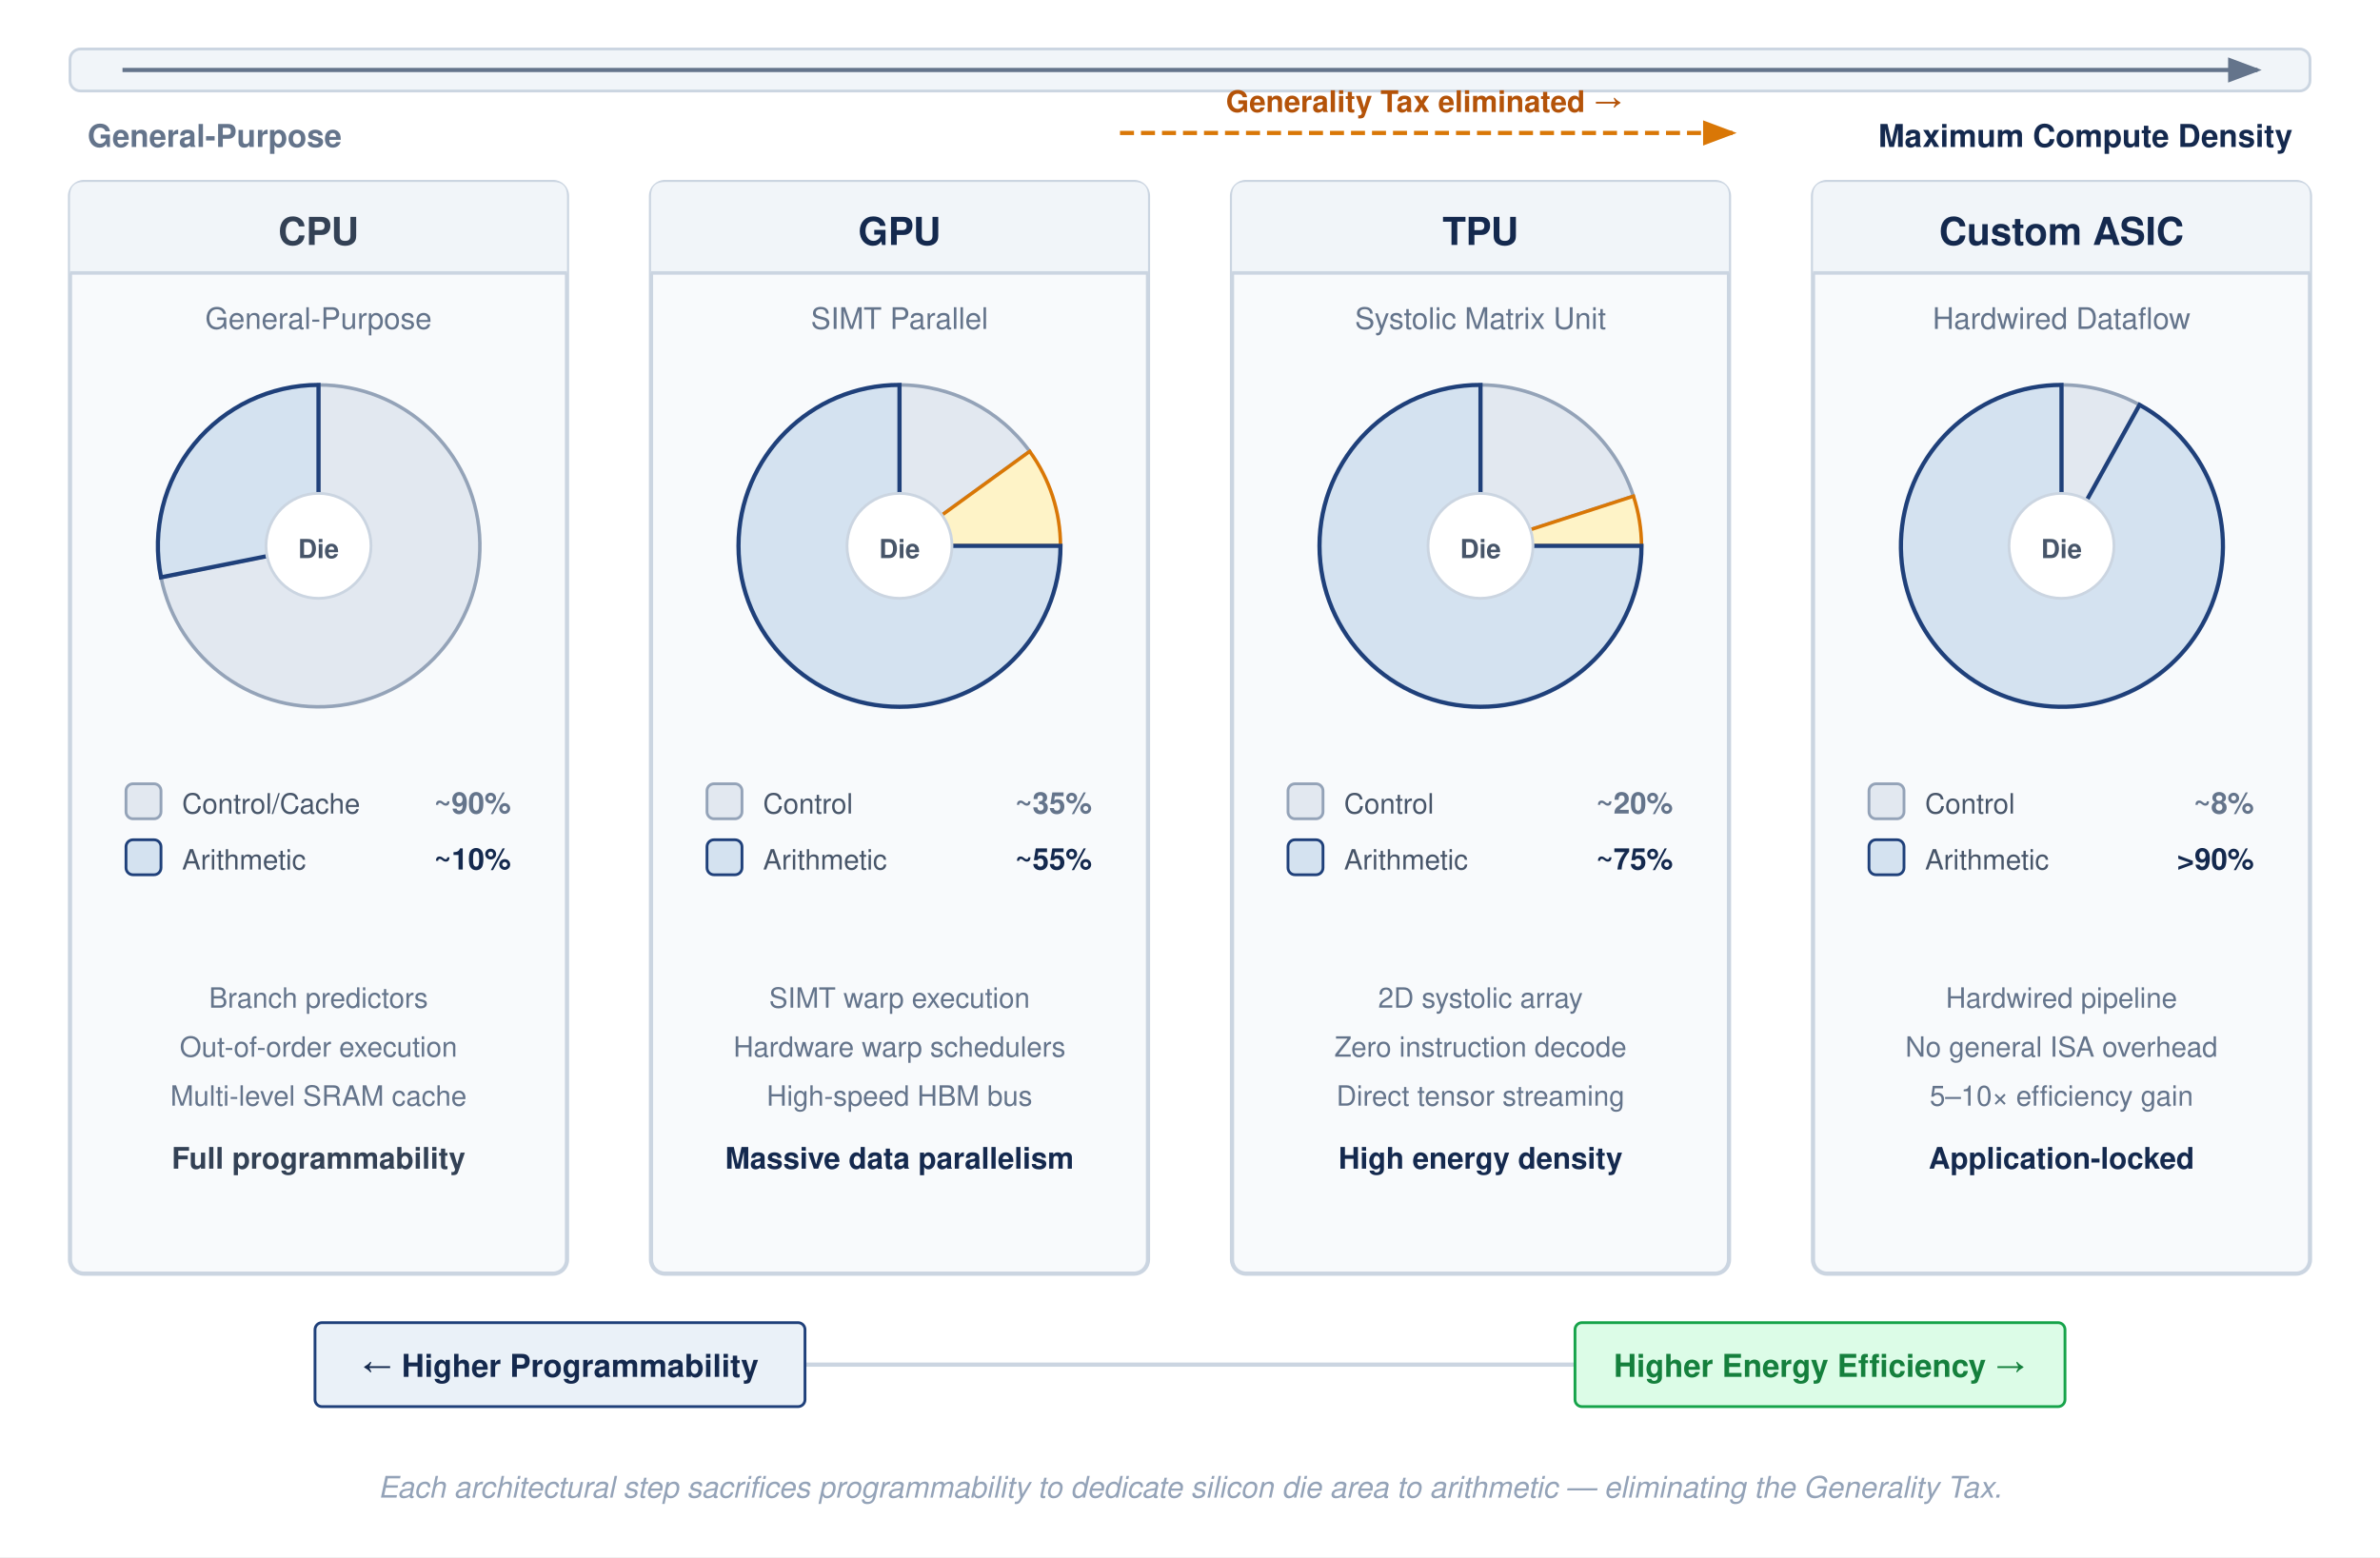
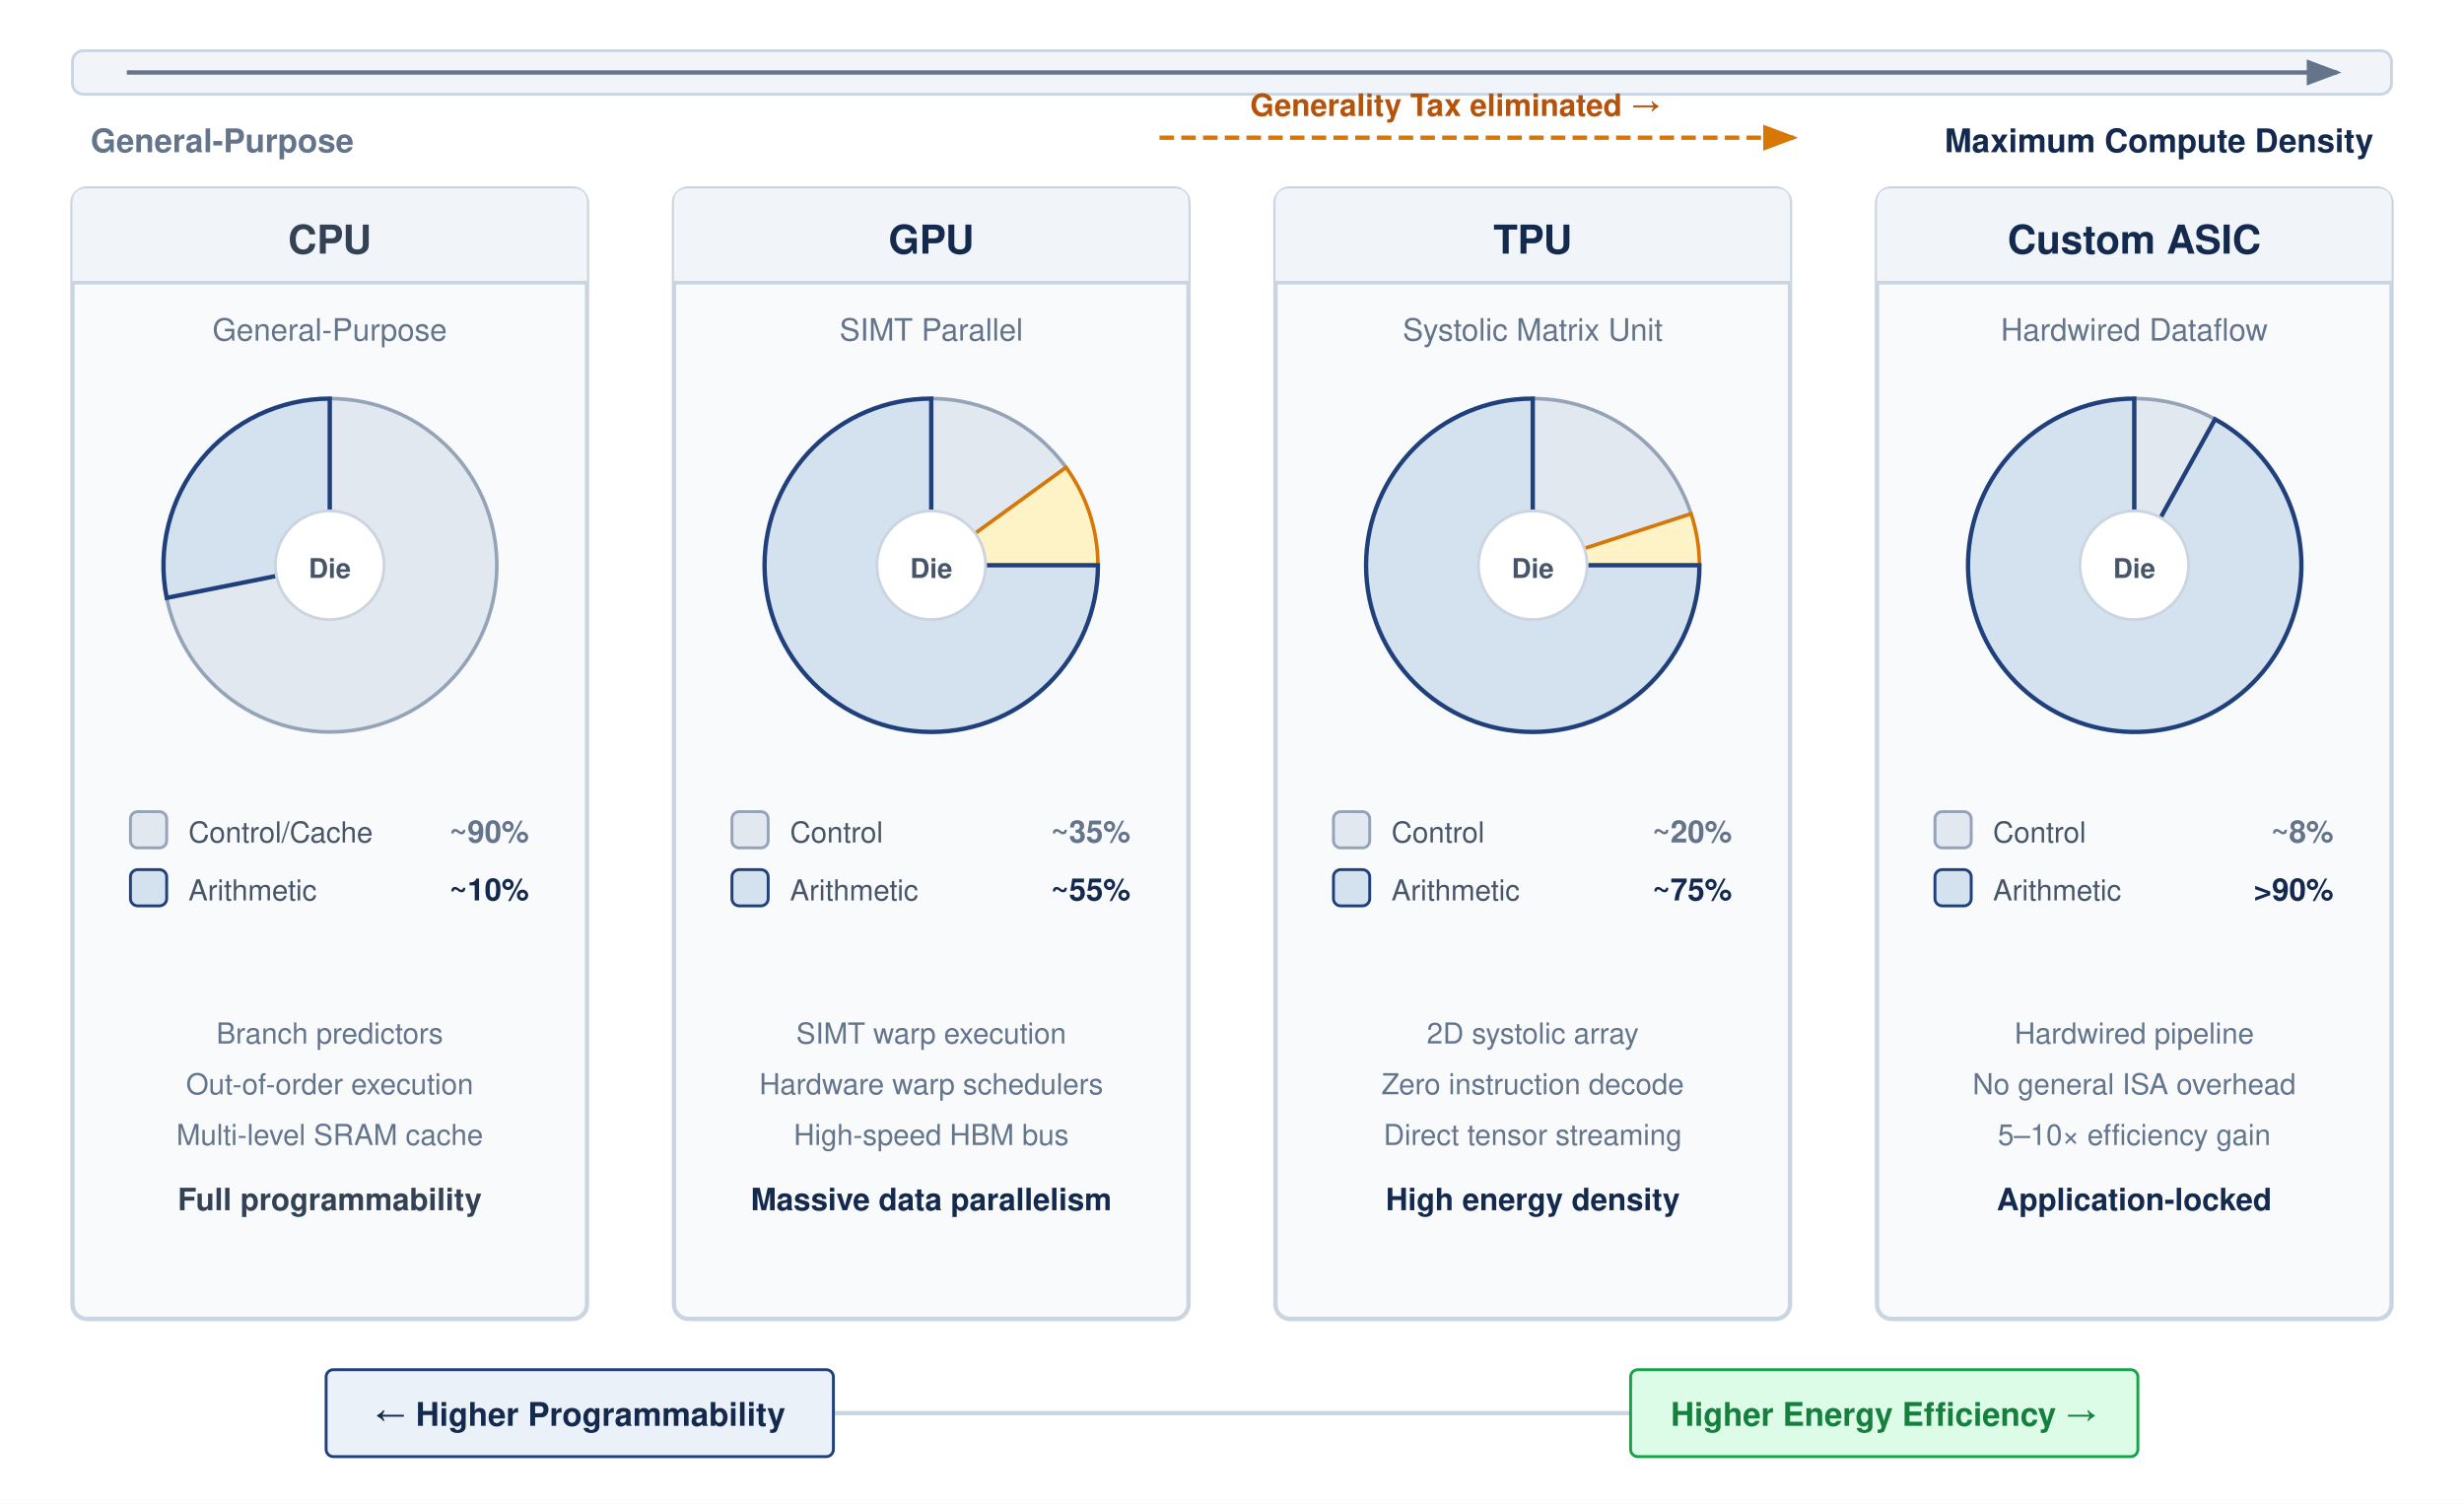
- <svg xmlns="http://www.w3.org/2000/svg" font-family="Helvetica Neue, Helvetica, Arial, sans-serif" viewBox="0 0 680 445">
+ <svg xmlns="http://www.w3.org/2000/svg" font-family="Helvetica Neue, Helvetica, Arial, sans-serif" viewBox="0 0 680 415">
  <defs>
    <marker id="arrow" markerWidth="8" markerHeight="6" refX="7" refY="3" orient="auto">
      <path d="M0,0 L8,3 L0,6 Z" fill="#64748b" />
    </marker>
    <marker id="arrow-amber" markerWidth="8" markerHeight="6" refX="7" refY="3" orient="auto">
      <path d="M0,0 L8,3 L0,6 Z" fill="#d97706" />
    </marker>
  </defs>
-   <rect width="100%" height="100%" fill="#ffffff" />
+   <rect width="680" height="415" fill="#ffffff" />
  <rect x="20" y="14" width="640" height="12" rx="3" fill="#f1f5f9" stroke="#cbd5e1" stroke-width="0.8" />
  <line x1="35" y1="20" x2="645" y2="20" stroke="#64748b" stroke-width="1.2" marker-end="url(#arrow)" />
  <text x="25" y="42" text-anchor="start" font-size="9" font-weight="600" fill="#64748b">General-Purpose</text>
  <line x1="320" y1="38" x2="495" y2="38" stroke="#d97706" stroke-width="1.2" stroke-dasharray="4,2" marker-end="url(#arrow-amber)" />
-   <text x="407" y="32" text-anchor="middle" font-size="8.5" font-weight="700" fill="#b45309">Generality Tax eliminated →</text>
+   <text x="345" y="32" font-size="8.5" font-weight="700" fill="#b45309">Generality Tax eliminated →</text>
  <text x="655" y="42" text-anchor="end" font-size="9" font-weight="700" fill="#14294E">Maximum Compute Density</text>
  <g transform="translate(20, 52)">
    <rect width="142" height="312" rx="4" fill="#f8fafc" stroke="#cbd5e1" stroke-width="1.2" />
    <path d="M 0,4 Q 0,0 4,0 L 138,0 Q 142,0 142,4 L 142,26 L 0,26 Z" fill="#f1f5f9" />
    <line x1="0" y1="26" x2="142" y2="26" stroke="#cbd5e1" stroke-width="1" />
    <text x="71" y="18" text-anchor="middle" font-size="11" font-weight="700" fill="#334155">CPU</text>
    <text x="71" y="42" text-anchor="middle" font-size="8.5" fill="#64748b">General-Purpose</text>
    <g transform="translate(71, 104)">
      <path d="M0,0 L0,-46 A46,46 0 1,1 -45,9 Z" fill="#e2e8f0" stroke="#94a3b8" stroke-width="1" />
      <path d="M0,0 L-45,9 A46,46 0 0,1 0,-46 Z" fill="#D4E2F0" stroke="#1F407A" stroke-width="1.2" />
      <circle cx="0" cy="0" r="15" fill="#ffffff" stroke="#cbd5e1" stroke-width="0.8" />
      <text x="0" y="3.5" text-anchor="middle" font-size="7.5" font-weight="600" fill="#475569">Die</text>
    </g>
    <g transform="translate(16, 172)">
      <rect x="0" y="0" width="10" height="10" rx="2" fill="#e2e8f0" stroke="#94a3b8" stroke-width="0.8" />
      <text x="16" y="8.5" font-size="8" fill="#475569">Control/Cache</text>
      <text x="110" y="8.5" text-anchor="end" font-size="8.5" font-weight="700" fill="#64748b">~90%</text>
      <rect x="0" y="16" width="10" height="10" rx="2" fill="#D4E2F0" stroke="#1F407A" stroke-width="0.8" />
      <text x="16" y="24.5" font-size="8" fill="#475569">Arithmetic</text>
      <text x="110" y="24.5" text-anchor="end" font-size="8.5" font-weight="700" fill="#14294E">~10%</text>
    </g>
    <g transform="translate(71, 236)" font-size="8" fill="#64748b" text-anchor="middle">
      <text y="0">Branch predictors</text>
      <text y="14">Out-of-order execution</text>
      <text y="28">Multi-level SRAM cache</text>
      <text y="46" font-size="8.5" font-weight="600" fill="#334155">Full programmability</text>
    </g>
  </g>
  <g transform="translate(186, 52)">
    <rect width="142" height="312" rx="4" fill="#f8fafc" stroke="#cbd5e1" stroke-width="1.2" />
    <path d="M 0,4 Q 0,0 4,0 L 138,0 Q 142,0 142,4 L 142,26 L 0,26 Z" fill="#f1f5f9" />
    <line x1="0" y1="26" x2="142" y2="26" stroke="#cbd5e1" stroke-width="1" />
    <text x="71" y="18" text-anchor="middle" font-size="11" font-weight="700" fill="#14294E">GPU</text>
    <text x="71" y="42" text-anchor="middle" font-size="8.5" fill="#64748b">SIMT Parallel</text>
    <g transform="translate(71, 104)">
      <path d="M0,0 L0,-46 A46,46 0 0,1 37.2,-27 Z" fill="#e2e8f0" stroke="#94a3b8" stroke-width="1" />
      <path d="M0,0 L37.2,-27 A46,46 0 0,1 46,0 Z" fill="#fef3c7" stroke="#d97706" stroke-width="1" />
      <path d="M0,0 L46,0 A46,46 0 1,1 0,-46 Z" fill="#D4E2F0" stroke="#1F407A" stroke-width="1.2" />
      <circle cx="0" cy="0" r="15" fill="#ffffff" stroke="#cbd5e1" stroke-width="0.8" />
      <text x="0" y="3.5" text-anchor="middle" font-size="7.5" font-weight="600" fill="#475569">Die</text>
    </g>
    <g transform="translate(16, 172)">
      <rect x="0" y="0" width="10" height="10" rx="2" fill="#e2e8f0" stroke="#94a3b8" stroke-width="0.8" />
      <text x="16" y="8.5" font-size="8" fill="#475569">Control</text>
      <text x="110" y="8.5" text-anchor="end" font-size="8.5" font-weight="700" fill="#64748b">~35%</text>
      <rect x="0" y="16" width="10" height="10" rx="2" fill="#D4E2F0" stroke="#1F407A" stroke-width="0.8" />
      <text x="16" y="24.5" font-size="8" fill="#475569">Arithmetic</text>
      <text x="110" y="24.5" text-anchor="end" font-size="8.5" font-weight="700" fill="#14294E">~55%</text>
    </g>
    <g transform="translate(71, 236)" font-size="8" fill="#64748b" text-anchor="middle">
      <text y="0">SIMT warp execution</text>
      <text y="14">Hardware warp schedulers</text>
      <text y="28">High-speed HBM bus</text>
      <text y="46" font-size="8.5" font-weight="600" fill="#14294E">Massive data parallelism</text>
    </g>
  </g>
  <g transform="translate(352, 52)">
    <rect width="142" height="312" rx="4" fill="#f8fafc" stroke="#cbd5e1" stroke-width="1.2" />
    <path d="M 0,4 Q 0,0 4,0 L 138,0 Q 142,0 142,4 L 142,26 L 0,26 Z" fill="#f1f5f9" />
    <line x1="0" y1="26" x2="142" y2="26" stroke="#cbd5e1" stroke-width="1" />
    <text x="71" y="18" text-anchor="middle" font-size="11" font-weight="700" fill="#14294E">TPU</text>
    <text x="71" y="42" text-anchor="middle" font-size="8.5" fill="#64748b">Systolic Matrix Unit</text>
    <g transform="translate(71, 104)">
      <path d="M0,0 L0,-46 A46,46 0 0,1 43.7,-14.2 Z" fill="#e2e8f0" stroke="#94a3b8" stroke-width="1" />
      <path d="M0,0 L43.7,-14.2 A46,46 0 0,1 46,0 Z" fill="#fef3c7" stroke="#d97706" stroke-width="1" />
      <path d="M0,0 L46,0 A46,46 0 1,1 0,-46 Z" fill="#D4E2F0" stroke="#1F407A" stroke-width="1.2" />
      <circle cx="0" cy="0" r="15" fill="#ffffff" stroke="#cbd5e1" stroke-width="0.8" />
      <text x="0" y="3.5" text-anchor="middle" font-size="7.5" font-weight="600" fill="#475569">Die</text>
    </g>
    <g transform="translate(16, 172)">
      <rect x="0" y="0" width="10" height="10" rx="2" fill="#e2e8f0" stroke="#94a3b8" stroke-width="0.8" />
      <text x="16" y="8.5" font-size="8" fill="#475569">Control</text>
      <text x="110" y="8.5" text-anchor="end" font-size="8.5" font-weight="700" fill="#64748b">~20%</text>
      <rect x="0" y="16" width="10" height="10" rx="2" fill="#D4E2F0" stroke="#1F407A" stroke-width="0.8" />
      <text x="16" y="24.5" font-size="8" fill="#475569">Arithmetic</text>
      <text x="110" y="24.5" text-anchor="end" font-size="8.5" font-weight="700" fill="#14294E">~75%</text>
    </g>
    <g transform="translate(71, 236)" font-size="8" fill="#64748b" text-anchor="middle">
      <text y="0">2D systolic array</text>
      <text y="14">Zero instruction decode</text>
      <text y="28">Direct tensor streaming</text>
      <text y="46" font-size="8.5" font-weight="600" fill="#14294E">High energy density</text>
    </g>
  </g>
  <g transform="translate(518, 52)">
    <rect width="142" height="312" rx="4" fill="#f8fafc" stroke="#cbd5e1" stroke-width="1.2" />
    <path d="M 0,4 Q 0,0 4,0 L 138,0 Q 142,0 142,4 L 142,26 L 0,26 Z" fill="#f1f5f9" />
    <line x1="0" y1="26" x2="142" y2="26" stroke="#cbd5e1" stroke-width="1" />
    <text x="71" y="18" text-anchor="middle" font-size="11" font-weight="700" fill="#14294E">Custom ASIC</text>
    <text x="71" y="42" text-anchor="middle" font-size="8.5" fill="#64748b">Hardwired Dataflow</text>
    <g transform="translate(71, 104)">
      <path d="M0,0 L0,-46 A46,46 0 0,1 22.3,-40.3 Z" fill="#e2e8f0" stroke="#94a3b8" stroke-width="1" />
      <path d="M0,0 L22.3,-40.3 A46,46 0 1,1 0,-46 Z" fill="#D4E2F0" stroke="#1F407A" stroke-width="1.2" />
      <circle cx="0" cy="0" r="15" fill="#ffffff" stroke="#cbd5e1" stroke-width="0.8" />
      <text x="0" y="3.5" text-anchor="middle" font-size="7.5" font-weight="600" fill="#475569">Die</text>
    </g>
    <g transform="translate(16, 172)">
      <rect x="0" y="0" width="10" height="10" rx="2" fill="#e2e8f0" stroke="#94a3b8" stroke-width="0.8" />
      <text x="16" y="8.5" font-size="8" fill="#475569">Control</text>
      <text x="110" y="8.5" text-anchor="end" font-size="8.5" font-weight="700" fill="#64748b">~8%</text>
      <rect x="0" y="16" width="10" height="10" rx="2" fill="#D4E2F0" stroke="#1F407A" stroke-width="0.8" />
      <text x="16" y="24.5" font-size="8" fill="#475569">Arithmetic</text>
      <text x="110" y="24.5" text-anchor="end" font-size="8.5" font-weight="700" fill="#14294E">&gt;90%</text>
    </g>
    <g transform="translate(71, 236)" font-size="8" fill="#64748b" text-anchor="middle">
      <text y="0">Hardwired pipeline</text>
      <text y="14">No general ISA overhead</text>
      <text y="28">5–10× efficiency gain</text>
      <text y="46" font-size="8.5" font-weight="600" fill="#14294E">Application-locked</text>
    </g>
  </g>
  <line x1="90" y1="390" x2="590" y2="390" stroke="#cbd5e1" stroke-width="1.2" />
  <g transform="translate(90, 378)">
    <rect width="140" height="24" rx="2" fill="#EAF1F8" stroke="#1F407A" stroke-width="0.8" />
    <text x="70" y="15.5" text-anchor="middle" font-size="9" font-weight="700" fill="#14294E">← Higher Programmability</text>
  </g>
  <g transform="translate(450, 378)">
    <rect width="140" height="24" rx="2" fill="#dcfce7" stroke="#16a34a" stroke-width="0.8" />
    <text x="70" y="15.5" text-anchor="middle" font-size="9" font-weight="700" fill="#15803d">Higher Energy Efficiency →</text>
  </g>
-   <text x="340" y="428" text-anchor="middle" font-size="8.5" fill="#94a3b8" font-style="italic">Each architectural step sacrifices programmability to dedicate silicon die area to arithmetic — eliminating the Generality Tax.</text>
</svg>
